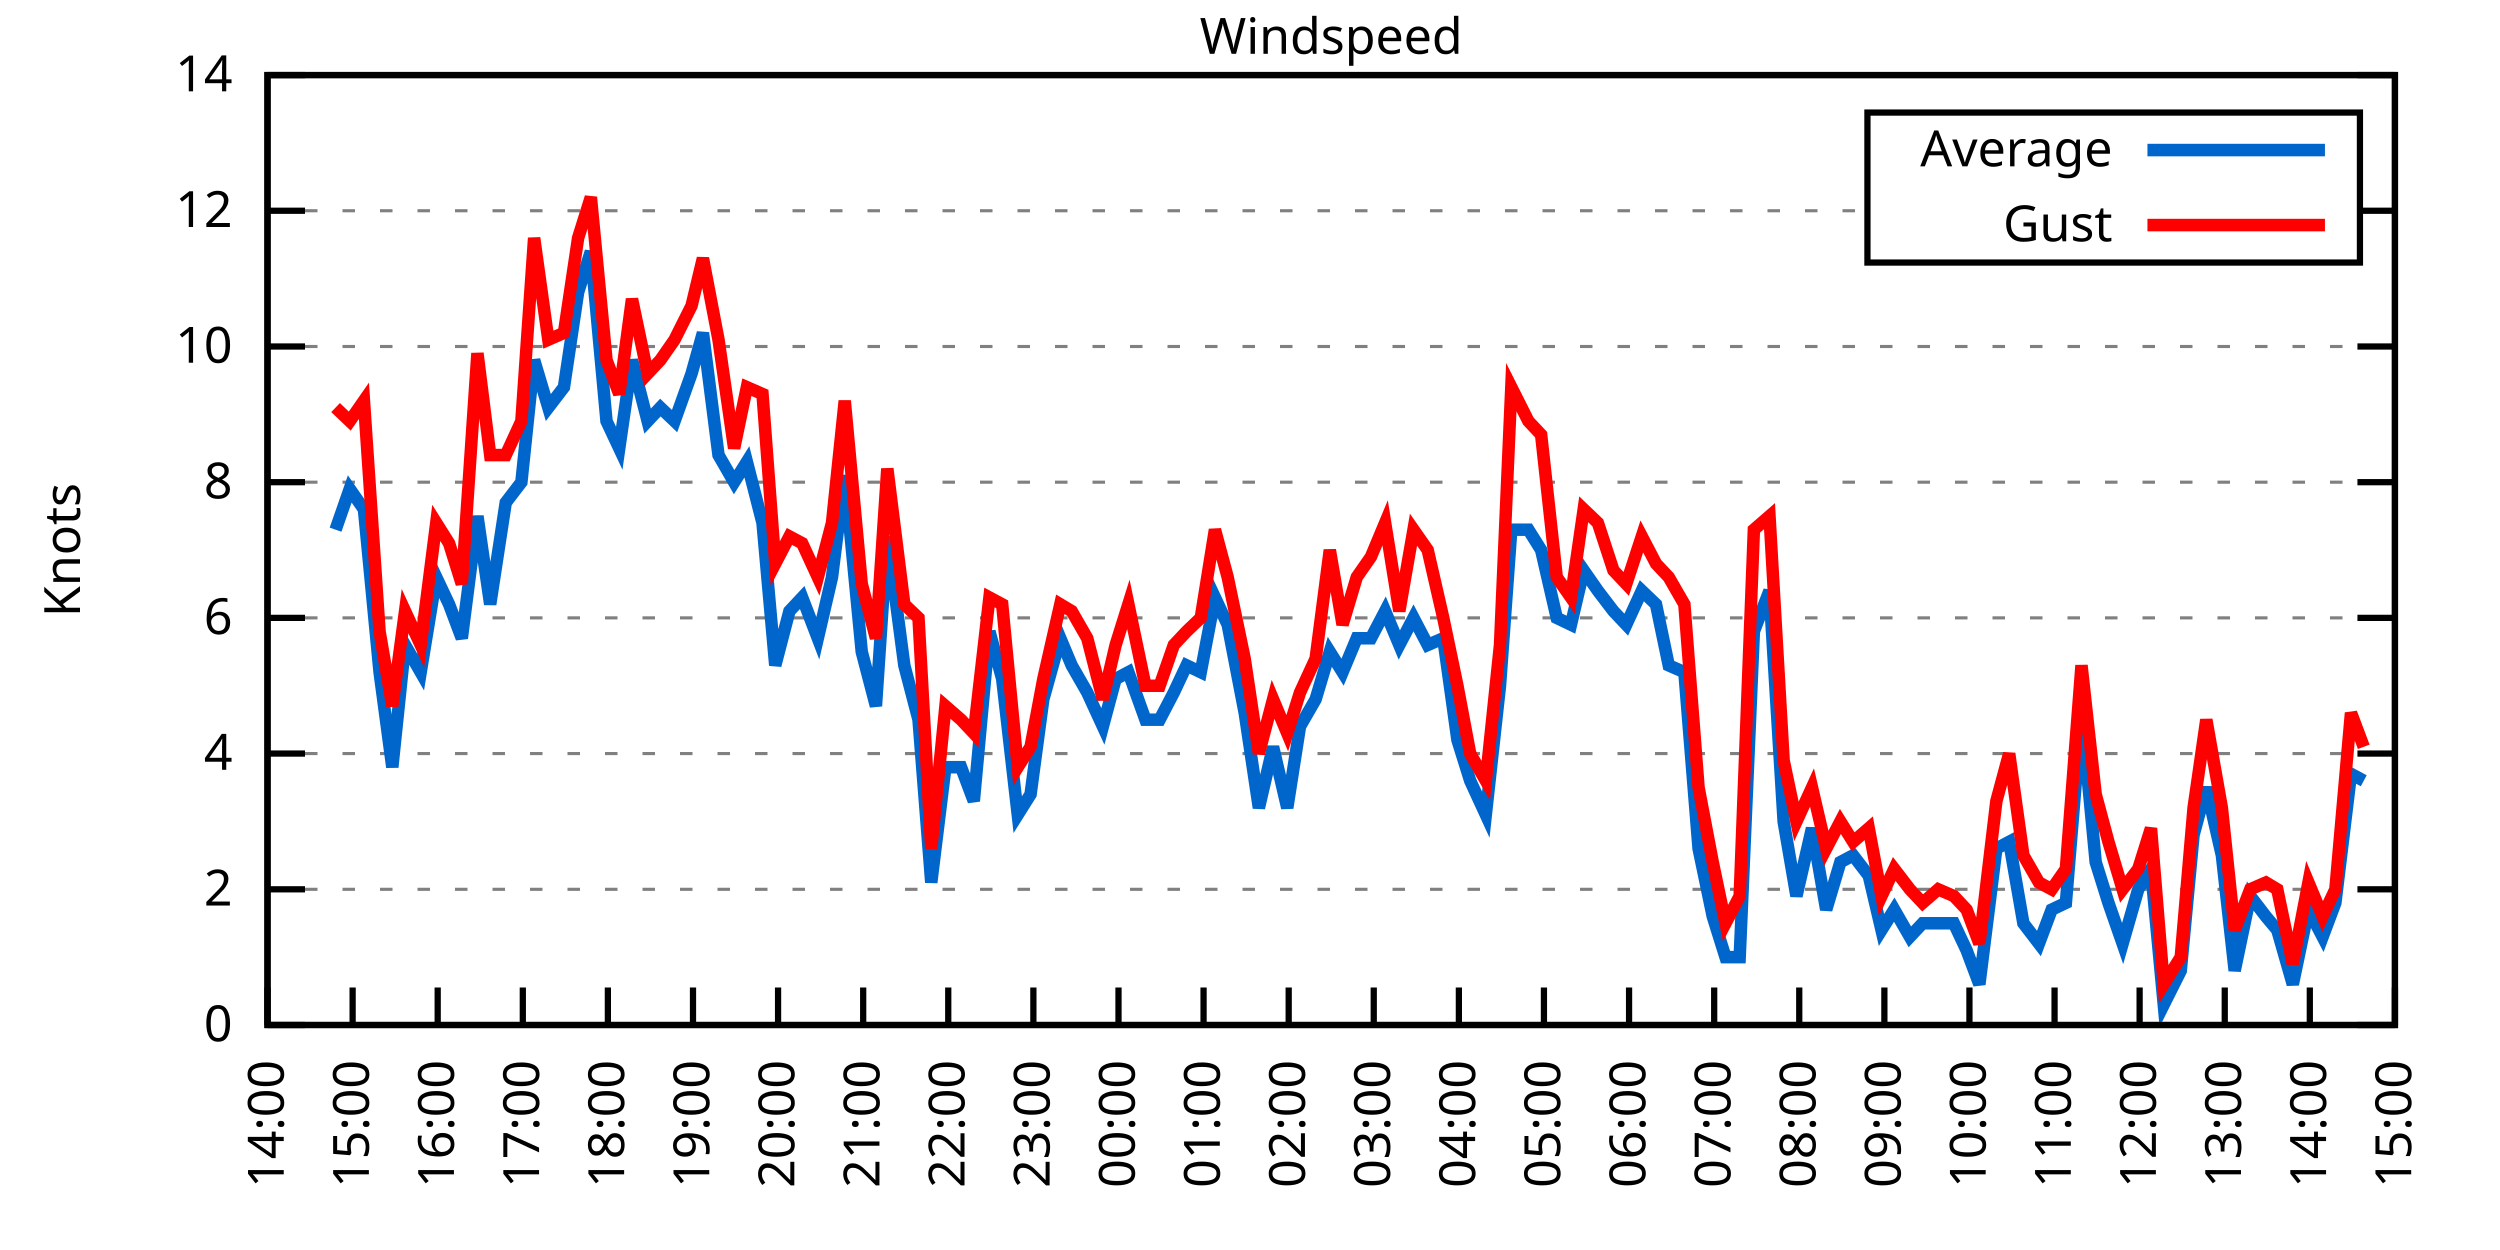
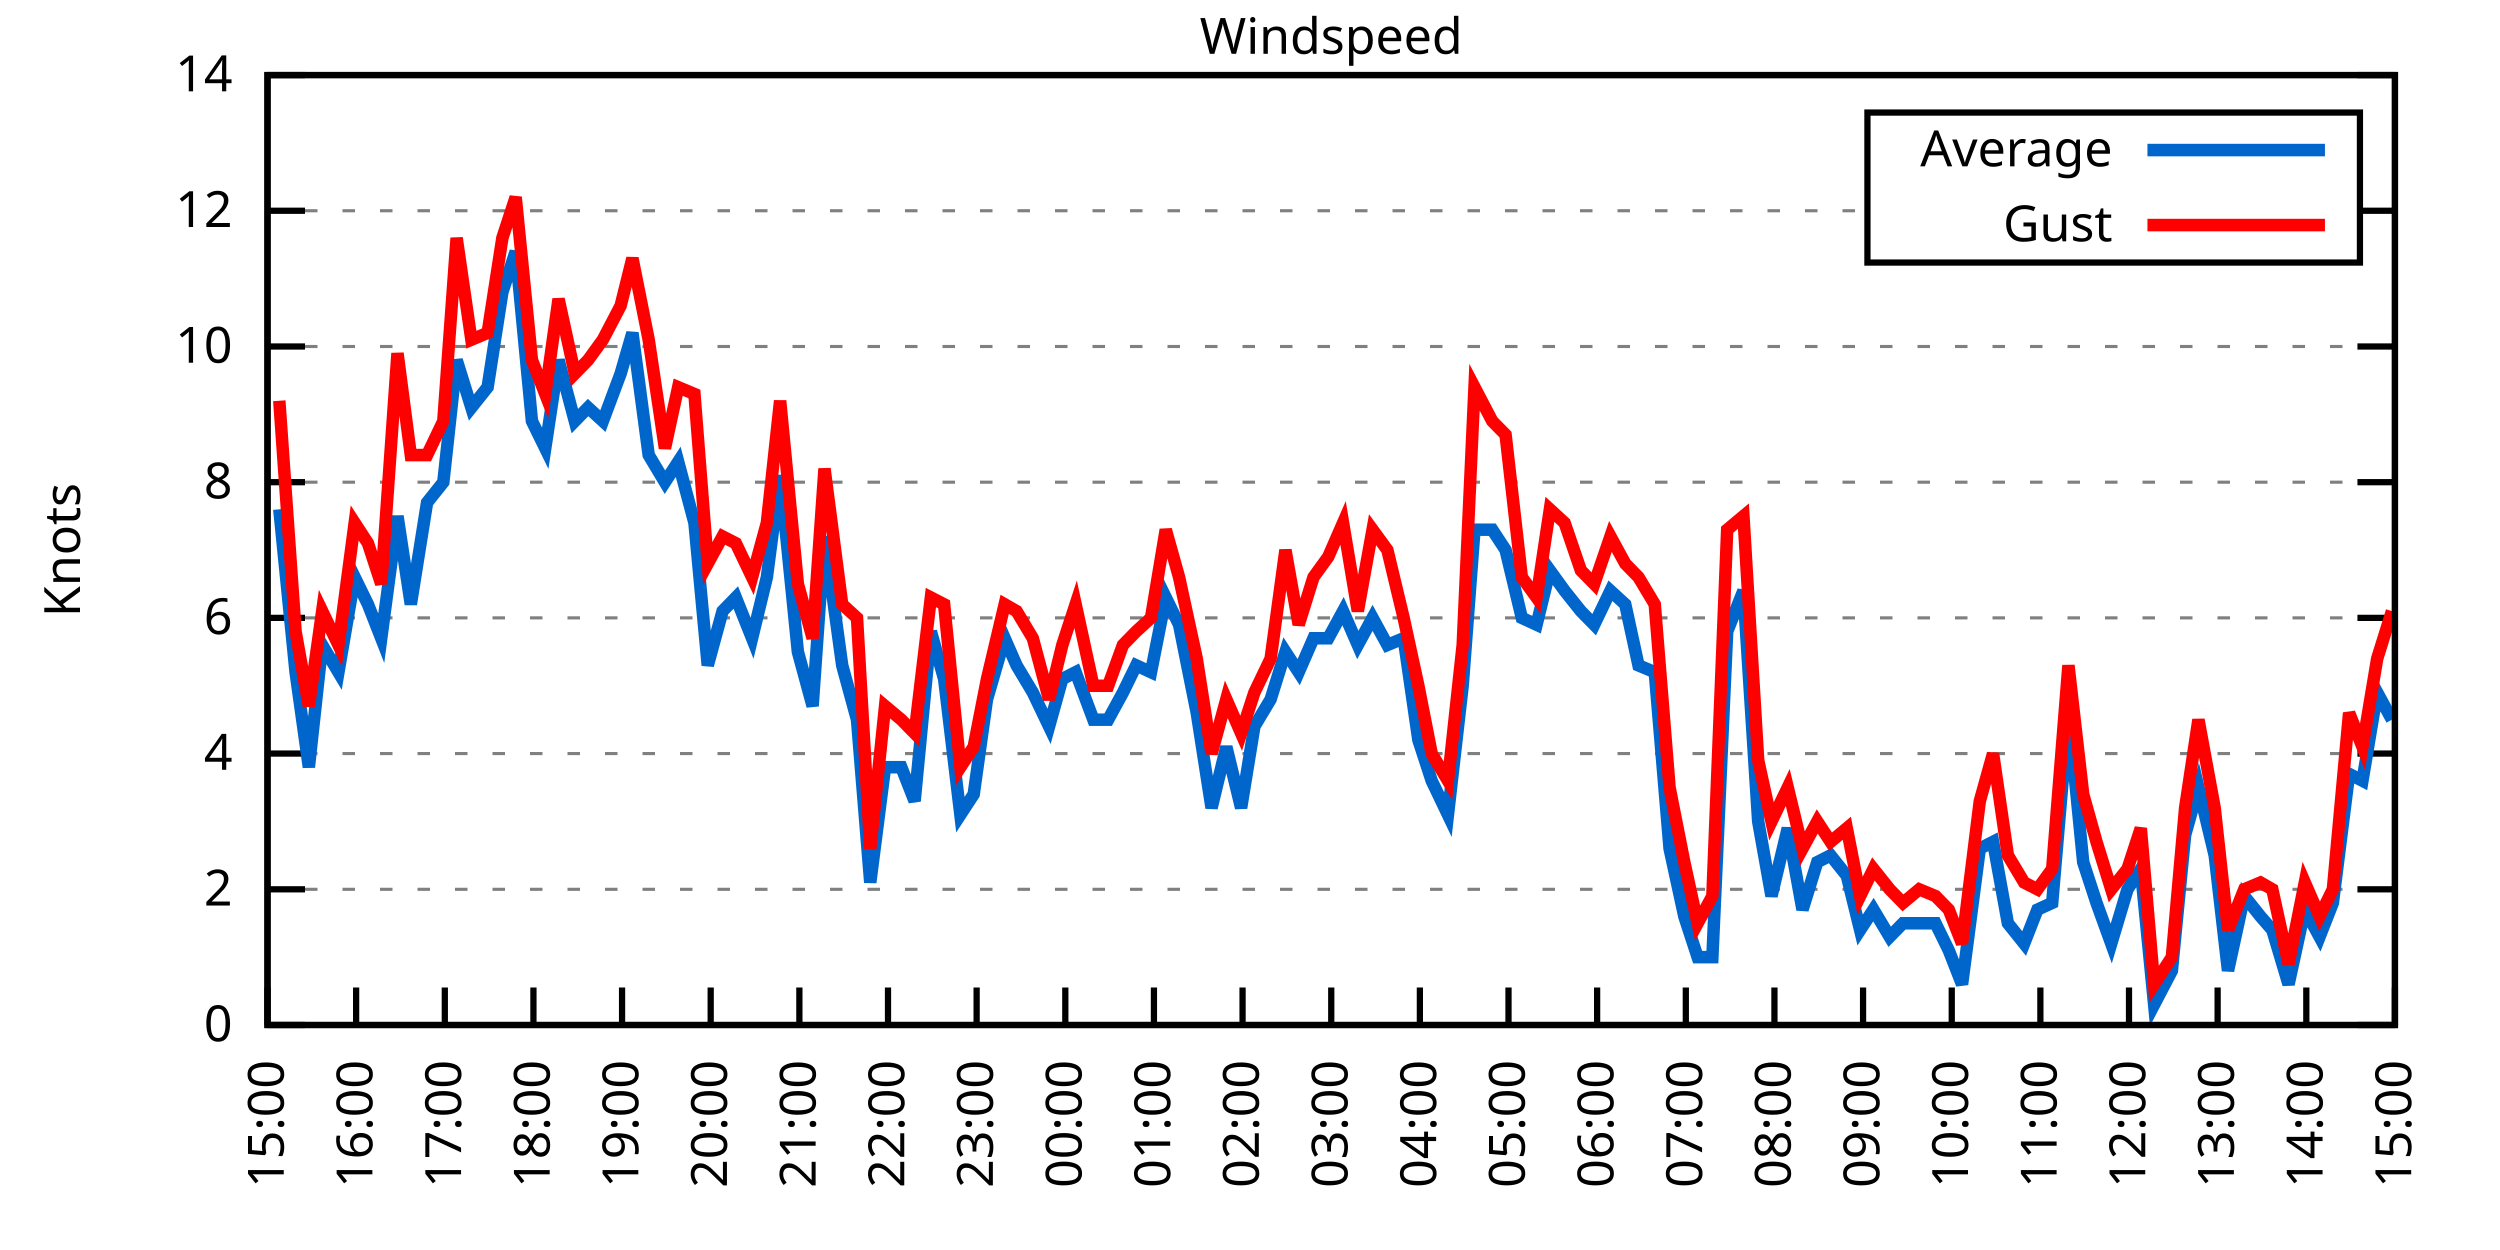
<svg xmlns="http://www.w3.org/2000/svg" xmlns:xlink="http://www.w3.org/1999/xlink" width="400" height="200" viewBox="0 0 400 200">
  <g id="gnuplot_canvas">
    <rect x="0" y="0" width="400" height="200" fill="none" />
    <defs>
      <circle id="gpDot" r="0.5" stroke-width="0.5" stroke="currentColor" />
      <path id="gpPt0" stroke-width="0.333" stroke="currentColor" d="M-1,0 h2 M0,-1 v2" />
      <path id="gpPt1" stroke-width="0.333" stroke="currentColor" d="M-1,-1 L1,1 M1,-1 L-1,1" />
      <path id="gpPt2" stroke-width="0.333" stroke="currentColor" d="M-1,0 L1,0 M0,-1 L0,1 M-1,-1 L1,1 M-1,1 L1,-1" />
      <rect id="gpPt3" stroke-width="0.333" stroke="currentColor" x="-1" y="-1" width="2" height="2" />
      <rect id="gpPt4" stroke-width="0.333" stroke="currentColor" fill="currentColor" x="-1" y="-1" width="2" height="2" />
      <circle id="gpPt5" stroke-width="0.333" stroke="currentColor" cx="0" cy="0" r="1" />
      <use xlink:href="#gpPt5" id="gpPt6" fill="currentColor" stroke="none" />
      <path id="gpPt7" stroke-width="0.333" stroke="currentColor" d="M0,-1.33 L-1.33,0.67 L1.33,0.67 z" />
      <use xlink:href="#gpPt7" id="gpPt8" fill="currentColor" stroke="none" />
      <use xlink:href="#gpPt7" id="gpPt9" stroke="currentColor" transform="rotate(180)" />
      <use xlink:href="#gpPt9" id="gpPt10" fill="currentColor" stroke="none" />
      <use xlink:href="#gpPt3" id="gpPt11" stroke="currentColor" transform="rotate(45)" />
      <use xlink:href="#gpPt11" id="gpPt12" fill="currentColor" stroke="none" />
      <path id="gpPt13" stroke-width="0.333" stroke="currentColor" d="M0,1.330 L1.265,0.411 L0.782,-1.067 L-0.782,-1.076 L-1.265,0.411 z" />
      <use xlink:href="#gpPt13" id="gpPt14" fill="currentColor" stroke="none" />
      <filter id="textbox" filterUnits="objectBoundingBox" x="0" y="0" height="1" width="1">
        <feFlood flood-color="white" flood-opacity="1" result="bgnd" />
        <feComposite in="SourceGraphic" in2="bgnd" operator="atop" />
      </filter>
      <filter id="greybox" filterUnits="objectBoundingBox" x="0" y="0" height="1" width="1">
        <feFlood flood-color="lightgrey" flood-opacity="1" result="grey" />
        <feComposite in="SourceGraphic" in2="grey" operator="atop" />
      </filter>
    </defs>
    <g fill="none" color="white" stroke="currentColor" stroke-width="1.00" stroke-linecap="butt" stroke-linejoin="miter">
</g>
    <g fill="none" color="black" stroke="currentColor" stroke-width="1.00" stroke-linecap="butt" stroke-linejoin="miter">
      <g stroke="none" shape-rendering="crispEdges">
        <polygon fill="rgb(255, 255, 255)" points="42.80,164.00 383.18,164.00 383.18,12.02 42.80,12.02 " />
      </g>
    </g>
    <g fill="none" color="black" stroke="currentColor" stroke-width="1.00" stroke-linecap="butt" stroke-linejoin="miter">
</g>
    <g fill="none" color="black" stroke="black" stroke-width="0.50" stroke-linecap="butt" stroke-linejoin="miter">
</g>
    <g fill="none" color="gray" stroke="currentColor" stroke-width="0.50" stroke-linecap="butt" stroke-linejoin="miter">
      <path stroke="gray" stroke-dasharray="2,4" class="gridline" d="M42.80,164.00 L383.19,164.00  " />
    </g>
    <g fill="none" color="gray" stroke="gray" stroke-width="1.00" stroke-linecap="butt" stroke-linejoin="miter">
</g>
    <g fill="none" color="black" stroke="currentColor" stroke-width="1.00" stroke-linecap="butt" stroke-linejoin="miter">
      <path stroke="black" d="M42.80,164.00 L48.80,164.00 M383.19,164.00 L377.19,164.00  " />
      <g transform="translate(37.20,166.60)" stroke="none" fill="black" font-family="Sans" font-size="8.00" text-anchor="end">
        <text>
          <tspan font-family="Sans"> 0</tspan>
        </text>
      </g>
    </g>
    <g fill="none" color="black" stroke="currentColor" stroke-width="1.00" stroke-linecap="butt" stroke-linejoin="miter">
</g>
    <g fill="none" color="black" stroke="black" stroke-width="0.50" stroke-linecap="butt" stroke-linejoin="miter">
</g>
    <g fill="none" color="gray" stroke="currentColor" stroke-width="0.50" stroke-linecap="butt" stroke-linejoin="miter">
      <path stroke="gray" stroke-dasharray="2,4" class="gridline" d="M42.80,142.29 L383.19,142.29  " />
    </g>
    <g fill="none" color="gray" stroke="gray" stroke-width="1.00" stroke-linecap="butt" stroke-linejoin="miter">
</g>
    <g fill="none" color="black" stroke="currentColor" stroke-width="1.00" stroke-linecap="butt" stroke-linejoin="miter">
      <path stroke="black" d="M42.80,142.29 L48.80,142.29 M383.19,142.29 L377.19,142.29  " />
      <g transform="translate(37.20,144.89)" stroke="none" fill="black" font-family="Sans" font-size="8.00" text-anchor="end">
        <text>
          <tspan font-family="Sans"> 2</tspan>
        </text>
      </g>
    </g>
    <g fill="none" color="black" stroke="currentColor" stroke-width="1.00" stroke-linecap="butt" stroke-linejoin="miter">
</g>
    <g fill="none" color="black" stroke="black" stroke-width="0.50" stroke-linecap="butt" stroke-linejoin="miter">
</g>
    <g fill="none" color="gray" stroke="currentColor" stroke-width="0.50" stroke-linecap="butt" stroke-linejoin="miter">
      <path stroke="gray" stroke-dasharray="2,4" class="gridline" d="M42.80,120.57 L383.19,120.57  " />
    </g>
    <g fill="none" color="gray" stroke="gray" stroke-width="1.00" stroke-linecap="butt" stroke-linejoin="miter">
</g>
    <g fill="none" color="black" stroke="currentColor" stroke-width="1.00" stroke-linecap="butt" stroke-linejoin="miter">
      <path stroke="black" d="M42.80,120.57 L48.80,120.57 M383.19,120.57 L377.19,120.57  " />
      <g transform="translate(37.20,123.17)" stroke="none" fill="black" font-family="Sans" font-size="8.00" text-anchor="end">
        <text>
          <tspan font-family="Sans"> 4</tspan>
        </text>
      </g>
    </g>
    <g fill="none" color="black" stroke="currentColor" stroke-width="1.00" stroke-linecap="butt" stroke-linejoin="miter">
</g>
    <g fill="none" color="black" stroke="black" stroke-width="0.50" stroke-linecap="butt" stroke-linejoin="miter">
</g>
    <g fill="none" color="gray" stroke="currentColor" stroke-width="0.50" stroke-linecap="butt" stroke-linejoin="miter">
      <path stroke="gray" stroke-dasharray="2,4" class="gridline" d="M42.80,98.86 L383.19,98.86  " />
    </g>
    <g fill="none" color="gray" stroke="gray" stroke-width="1.00" stroke-linecap="butt" stroke-linejoin="miter">
</g>
    <g fill="none" color="black" stroke="currentColor" stroke-width="1.00" stroke-linecap="butt" stroke-linejoin="miter">
      <path stroke="black" d="M42.80,98.86 L48.80,98.86 M383.19,98.86 L377.19,98.86  " />
      <g transform="translate(37.20,101.46)" stroke="none" fill="black" font-family="Sans" font-size="8.00" text-anchor="end">
        <text>
          <tspan font-family="Sans"> 6</tspan>
        </text>
      </g>
    </g>
    <g fill="none" color="black" stroke="currentColor" stroke-width="1.00" stroke-linecap="butt" stroke-linejoin="miter">
</g>
    <g fill="none" color="black" stroke="black" stroke-width="0.50" stroke-linecap="butt" stroke-linejoin="miter">
</g>
    <g fill="none" color="gray" stroke="currentColor" stroke-width="0.50" stroke-linecap="butt" stroke-linejoin="miter">
      <path stroke="gray" stroke-dasharray="2,4" class="gridline" d="M42.80,77.15 L383.19,77.15  " />
    </g>
    <g fill="none" color="gray" stroke="gray" stroke-width="1.00" stroke-linecap="butt" stroke-linejoin="miter">
</g>
    <g fill="none" color="black" stroke="currentColor" stroke-width="1.00" stroke-linecap="butt" stroke-linejoin="miter">
      <path stroke="black" d="M42.80,77.15 L48.80,77.15 M383.19,77.15 L377.19,77.15  " />
      <g transform="translate(37.20,79.75)" stroke="none" fill="black" font-family="Sans" font-size="8.00" text-anchor="end">
        <text>
          <tspan font-family="Sans"> 8</tspan>
        </text>
      </g>
    </g>
    <g fill="none" color="black" stroke="currentColor" stroke-width="1.00" stroke-linecap="butt" stroke-linejoin="miter">
</g>
    <g fill="none" color="black" stroke="black" stroke-width="0.50" stroke-linecap="butt" stroke-linejoin="miter">
</g>
    <g fill="none" color="gray" stroke="currentColor" stroke-width="0.50" stroke-linecap="butt" stroke-linejoin="miter">
      <path stroke="gray" stroke-dasharray="2,4" class="gridline" d="M42.80,55.44 L383.19,55.44  " />
    </g>
    <g fill="none" color="gray" stroke="gray" stroke-width="1.00" stroke-linecap="butt" stroke-linejoin="miter">
</g>
    <g fill="none" color="black" stroke="currentColor" stroke-width="1.00" stroke-linecap="butt" stroke-linejoin="miter">
      <path stroke="black" d="M42.80,55.44 L48.80,55.44 M383.19,55.44 L377.19,55.44  " />
      <g transform="translate(37.20,58.04)" stroke="none" fill="black" font-family="Sans" font-size="8.00" text-anchor="end">
        <text>
          <tspan font-family="Sans"> 10</tspan>
        </text>
      </g>
    </g>
    <g fill="none" color="black" stroke="currentColor" stroke-width="1.00" stroke-linecap="butt" stroke-linejoin="miter">
</g>
    <g fill="none" color="black" stroke="black" stroke-width="0.50" stroke-linecap="butt" stroke-linejoin="miter">
</g>
    <g fill="none" color="gray" stroke="currentColor" stroke-width="0.50" stroke-linecap="butt" stroke-linejoin="miter">
      <path stroke="gray" stroke-dasharray="2,4" class="gridline" d="M42.80,33.72 L298.79,33.72 M377.59,33.72 L383.19,33.72  " />
    </g>
    <g fill="none" color="gray" stroke="gray" stroke-width="1.00" stroke-linecap="butt" stroke-linejoin="miter">
</g>
    <g fill="none" color="black" stroke="currentColor" stroke-width="1.00" stroke-linecap="butt" stroke-linejoin="miter">
      <path stroke="black" d="M42.80,33.72 L48.80,33.72 M383.19,33.72 L377.19,33.72  " />
      <g transform="translate(37.20,36.32)" stroke="none" fill="black" font-family="Sans" font-size="8.00" text-anchor="end">
        <text>
          <tspan font-family="Sans"> 12</tspan>
        </text>
      </g>
    </g>
    <g fill="none" color="black" stroke="currentColor" stroke-width="1.00" stroke-linecap="butt" stroke-linejoin="miter">
</g>
    <g fill="none" color="black" stroke="black" stroke-width="0.50" stroke-linecap="butt" stroke-linejoin="miter">
</g>
    <g fill="none" color="gray" stroke="currentColor" stroke-width="0.50" stroke-linecap="butt" stroke-linejoin="miter">
      <path stroke="gray" stroke-dasharray="2,4" class="gridline" d="M42.80,12.01 L383.19,12.01  " />
    </g>
    <g fill="none" color="gray" stroke="gray" stroke-width="1.00" stroke-linecap="butt" stroke-linejoin="miter">
</g>
    <g fill="none" color="black" stroke="currentColor" stroke-width="1.00" stroke-linecap="butt" stroke-linejoin="miter">
      <path stroke="black" d="M42.80,12.01 L48.80,12.01 M383.19,12.01 L377.19,12.01  " />
      <g transform="translate(37.20,14.61)" stroke="none" fill="black" font-family="Sans" font-size="8.00" text-anchor="end">
        <text>
          <tspan font-family="Sans"> 14</tspan>
        </text>
      </g>
    </g>
    <g fill="none" color="black" stroke="currentColor" stroke-width="1.00" stroke-linecap="butt" stroke-linejoin="miter">
      <path stroke="black" d="M42.80,164.00 L42.80,158.00  " />
      <g transform="translate(45.40,169.60) rotate(270.00)" stroke="none" fill="black" font-family="Sans" font-size="8.00" text-anchor="end">
        <text>
-           <tspan font-family="Sans">14:00</tspan>
-         </text>
-       </g>
-     </g>
-     <g fill="none" color="black" stroke="currentColor" stroke-width="1.00" stroke-linecap="butt" stroke-linejoin="miter">
-       <path stroke="black" d="M56.42,164.00 L56.42,158.00  " />
-       <g transform="translate(59.02,169.60) rotate(270.00)" stroke="none" fill="black" font-family="Sans" font-size="8.00" text-anchor="end">
-         <text>
          <tspan font-family="Sans">15:00</tspan>
        </text>
      </g>
    </g>
    <g fill="none" color="black" stroke="currentColor" stroke-width="1.00" stroke-linecap="butt" stroke-linejoin="miter">
-       <path stroke="black" d="M70.03,164.00 L70.03,158.00  " />
-       <g transform="translate(72.63,169.60) rotate(270.00)" stroke="none" fill="black" font-family="Sans" font-size="8.00" text-anchor="end">
+       <path stroke="black" d="M56.98,164.00 L56.98,158.00  " />
+       <g transform="translate(59.58,169.60) rotate(270.00)" stroke="none" fill="black" font-family="Sans" font-size="8.00" text-anchor="end">
        <text>
          <tspan font-family="Sans">16:00</tspan>
        </text>
      </g>
    </g>
    <g fill="none" color="black" stroke="currentColor" stroke-width="1.00" stroke-linecap="butt" stroke-linejoin="miter">
-       <path stroke="black" d="M83.65,164.00 L83.65,158.00  " />
-       <g transform="translate(86.25,169.60) rotate(270.00)" stroke="none" fill="black" font-family="Sans" font-size="8.00" text-anchor="end">
+       <path stroke="black" d="M71.17,164.00 L71.17,158.00  " />
+       <g transform="translate(73.77,169.60) rotate(270.00)" stroke="none" fill="black" font-family="Sans" font-size="8.00" text-anchor="end">
        <text>
          <tspan font-family="Sans">17:00</tspan>
        </text>
      </g>
    </g>
    <g fill="none" color="black" stroke="currentColor" stroke-width="1.00" stroke-linecap="butt" stroke-linejoin="miter">
-       <path stroke="black" d="M97.26,164.00 L97.26,158.00  " />
-       <g transform="translate(99.86,169.60) rotate(270.00)" stroke="none" fill="black" font-family="Sans" font-size="8.00" text-anchor="end">
+       <path stroke="black" d="M85.35,164.00 L85.35,158.00  " />
+       <g transform="translate(87.95,169.60) rotate(270.00)" stroke="none" fill="black" font-family="Sans" font-size="8.00" text-anchor="end">
        <text>
          <tspan font-family="Sans">18:00</tspan>
        </text>
      </g>
    </g>
    <g fill="none" color="black" stroke="currentColor" stroke-width="1.00" stroke-linecap="butt" stroke-linejoin="miter">
-       <path stroke="black" d="M110.88,164.00 L110.88,158.00  " />
-       <g transform="translate(113.48,169.60) rotate(270.00)" stroke="none" fill="black" font-family="Sans" font-size="8.00" text-anchor="end">
+       <path stroke="black" d="M99.53,164.00 L99.53,158.00  " />
+       <g transform="translate(102.13,169.60) rotate(270.00)" stroke="none" fill="black" font-family="Sans" font-size="8.00" text-anchor="end">
        <text>
          <tspan font-family="Sans">19:00</tspan>
        </text>
      </g>
    </g>
    <g fill="none" color="black" stroke="currentColor" stroke-width="1.00" stroke-linecap="butt" stroke-linejoin="miter">
-       <path stroke="black" d="M124.49,164.00 L124.49,158.00  " />
-       <g transform="translate(127.09,169.60) rotate(270.00)" stroke="none" fill="black" font-family="Sans" font-size="8.00" text-anchor="end">
+       <path stroke="black" d="M113.71,164.00 L113.71,158.00  " />
+       <g transform="translate(116.31,169.60) rotate(270.00)" stroke="none" fill="black" font-family="Sans" font-size="8.00" text-anchor="end">
        <text>
          <tspan font-family="Sans">20:00</tspan>
        </text>
      </g>
    </g>
    <g fill="none" color="black" stroke="currentColor" stroke-width="1.00" stroke-linecap="butt" stroke-linejoin="miter">
-       <path stroke="black" d="M138.11,164.00 L138.11,158.00  " />
-       <g transform="translate(140.71,169.60) rotate(270.00)" stroke="none" fill="black" font-family="Sans" font-size="8.00" text-anchor="end">
+       <path stroke="black" d="M127.90,164.00 L127.90,158.00  " />
+       <g transform="translate(130.50,169.60) rotate(270.00)" stroke="none" fill="black" font-family="Sans" font-size="8.00" text-anchor="end">
        <text>
          <tspan font-family="Sans">21:00</tspan>
        </text>
      </g>
    </g>
    <g fill="none" color="black" stroke="currentColor" stroke-width="1.00" stroke-linecap="butt" stroke-linejoin="miter">
-       <path stroke="black" d="M151.72,164.00 L151.72,158.00  " />
-       <g transform="translate(154.32,169.60) rotate(270.00)" stroke="none" fill="black" font-family="Sans" font-size="8.00" text-anchor="end">
+       <path stroke="black" d="M142.08,164.00 L142.08,158.00  " />
+       <g transform="translate(144.68,169.60) rotate(270.00)" stroke="none" fill="black" font-family="Sans" font-size="8.00" text-anchor="end">
        <text>
          <tspan font-family="Sans">22:00</tspan>
        </text>
      </g>
    </g>
    <g fill="none" color="black" stroke="currentColor" stroke-width="1.00" stroke-linecap="butt" stroke-linejoin="miter">
-       <path stroke="black" d="M165.34,164.00 L165.34,158.00  " />
-       <g transform="translate(167.94,169.60) rotate(270.00)" stroke="none" fill="black" font-family="Sans" font-size="8.00" text-anchor="end">
+       <path stroke="black" d="M156.26,164.00 L156.26,158.00  " />
+       <g transform="translate(158.86,169.60) rotate(270.00)" stroke="none" fill="black" font-family="Sans" font-size="8.00" text-anchor="end">
        <text>
          <tspan font-family="Sans">23:00</tspan>
        </text>
      </g>
    </g>
    <g fill="none" color="black" stroke="currentColor" stroke-width="1.00" stroke-linecap="butt" stroke-linejoin="miter">
-       <path stroke="black" d="M178.96,164.00 L178.96,158.00  " />
-       <g transform="translate(181.56,169.60) rotate(270.00)" stroke="none" fill="black" font-family="Sans" font-size="8.00" text-anchor="end">
+       <path stroke="black" d="M170.45,164.00 L170.45,158.00  " />
+       <g transform="translate(173.05,169.60) rotate(270.00)" stroke="none" fill="black" font-family="Sans" font-size="8.00" text-anchor="end">
        <text>
          <tspan font-family="Sans">00:00</tspan>
        </text>
      </g>
    </g>
    <g fill="none" color="black" stroke="currentColor" stroke-width="1.00" stroke-linecap="butt" stroke-linejoin="miter">
-       <path stroke="black" d="M192.57,164.00 L192.57,158.00  " />
-       <g transform="translate(195.17,169.60) rotate(270.00)" stroke="none" fill="black" font-family="Sans" font-size="8.00" text-anchor="end">
+       <path stroke="black" d="M184.63,164.00 L184.63,158.00  " />
+       <g transform="translate(187.23,169.60) rotate(270.00)" stroke="none" fill="black" font-family="Sans" font-size="8.00" text-anchor="end">
        <text>
          <tspan font-family="Sans">01:00</tspan>
        </text>
      </g>
    </g>
    <g fill="none" color="black" stroke="currentColor" stroke-width="1.00" stroke-linecap="butt" stroke-linejoin="miter">
-       <path stroke="black" d="M206.19,164.00 L206.19,158.00  " />
-       <g transform="translate(208.79,169.60) rotate(270.00)" stroke="none" fill="black" font-family="Sans" font-size="8.00" text-anchor="end">
+       <path stroke="black" d="M198.81,164.00 L198.81,158.00  " />
+       <g transform="translate(201.41,169.60) rotate(270.00)" stroke="none" fill="black" font-family="Sans" font-size="8.00" text-anchor="end">
        <text>
          <tspan font-family="Sans">02:00</tspan>
        </text>
      </g>
    </g>
    <g fill="none" color="black" stroke="currentColor" stroke-width="1.00" stroke-linecap="butt" stroke-linejoin="miter">
-       <path stroke="black" d="M219.80,164.00 L219.80,158.00  " />
-       <g transform="translate(222.40,169.60) rotate(270.00)" stroke="none" fill="black" font-family="Sans" font-size="8.00" text-anchor="end">
+       <path stroke="black" d="M213.00,164.00 L213.00,158.00  " />
+       <g transform="translate(215.60,169.60) rotate(270.00)" stroke="none" fill="black" font-family="Sans" font-size="8.00" text-anchor="end">
        <text>
          <tspan font-family="Sans">03:00</tspan>
        </text>
      </g>
    </g>
    <g fill="none" color="black" stroke="currentColor" stroke-width="1.00" stroke-linecap="butt" stroke-linejoin="miter">
-       <path stroke="black" d="M233.42,164.00 L233.42,158.00  " />
-       <g transform="translate(236.02,169.60) rotate(270.00)" stroke="none" fill="black" font-family="Sans" font-size="8.00" text-anchor="end">
+       <path stroke="black" d="M227.18,164.00 L227.18,158.00  " />
+       <g transform="translate(229.78,169.60) rotate(270.00)" stroke="none" fill="black" font-family="Sans" font-size="8.00" text-anchor="end">
        <text>
          <tspan font-family="Sans">04:00</tspan>
        </text>
      </g>
    </g>
    <g fill="none" color="black" stroke="currentColor" stroke-width="1.00" stroke-linecap="butt" stroke-linejoin="miter">
-       <path stroke="black" d="M247.03,164.00 L247.03,158.00  " />
-       <g transform="translate(249.63,169.60) rotate(270.00)" stroke="none" fill="black" font-family="Sans" font-size="8.00" text-anchor="end">
+       <path stroke="black" d="M241.36,164.00 L241.36,158.00  " />
+       <g transform="translate(243.96,169.60) rotate(270.00)" stroke="none" fill="black" font-family="Sans" font-size="8.00" text-anchor="end">
        <text>
          <tspan font-family="Sans">05:00</tspan>
        </text>
      </g>
    </g>
    <g fill="none" color="black" stroke="currentColor" stroke-width="1.00" stroke-linecap="butt" stroke-linejoin="miter">
-       <path stroke="black" d="M260.65,164.00 L260.65,158.00  " />
-       <g transform="translate(263.25,169.60) rotate(270.00)" stroke="none" fill="black" font-family="Sans" font-size="8.00" text-anchor="end">
+       <path stroke="black" d="M255.54,164.00 L255.54,158.00  " />
+       <g transform="translate(258.14,169.60) rotate(270.00)" stroke="none" fill="black" font-family="Sans" font-size="8.00" text-anchor="end">
        <text>
          <tspan font-family="Sans">06:00</tspan>
        </text>
      </g>
    </g>
    <g fill="none" color="black" stroke="currentColor" stroke-width="1.00" stroke-linecap="butt" stroke-linejoin="miter">
-       <path stroke="black" d="M274.27,164.00 L274.27,158.00  " />
-       <g transform="translate(276.87,169.60) rotate(270.00)" stroke="none" fill="black" font-family="Sans" font-size="8.00" text-anchor="end">
+       <path stroke="black" d="M269.73,164.00 L269.73,158.00  " />
+       <g transform="translate(272.33,169.60) rotate(270.00)" stroke="none" fill="black" font-family="Sans" font-size="8.00" text-anchor="end">
        <text>
          <tspan font-family="Sans">07:00</tspan>
        </text>
      </g>
    </g>
    <g fill="none" color="black" stroke="currentColor" stroke-width="1.00" stroke-linecap="butt" stroke-linejoin="miter">
-       <path stroke="black" d="M287.88,164.00 L287.88,158.00  " />
-       <g transform="translate(290.48,169.60) rotate(270.00)" stroke="none" fill="black" font-family="Sans" font-size="8.00" text-anchor="end">
+       <path stroke="black" d="M283.91,164.00 L283.91,158.00  " />
+       <g transform="translate(286.51,169.60) rotate(270.00)" stroke="none" fill="black" font-family="Sans" font-size="8.00" text-anchor="end">
        <text>
          <tspan font-family="Sans">08:00</tspan>
        </text>
      </g>
    </g>
    <g fill="none" color="black" stroke="currentColor" stroke-width="1.00" stroke-linecap="butt" stroke-linejoin="miter">
-       <path stroke="black" d="M301.50,164.00 L301.50,158.00  " />
-       <g transform="translate(304.10,169.60) rotate(270.00)" stroke="none" fill="black" font-family="Sans" font-size="8.00" text-anchor="end">
+       <path stroke="black" d="M298.09,164.00 L298.09,158.00  " />
+       <g transform="translate(300.69,169.60) rotate(270.00)" stroke="none" fill="black" font-family="Sans" font-size="8.00" text-anchor="end">
        <text>
          <tspan font-family="Sans">09:00</tspan>
        </text>
      </g>
    </g>
    <g fill="none" color="black" stroke="currentColor" stroke-width="1.00" stroke-linecap="butt" stroke-linejoin="miter">
-       <path stroke="black" d="M315.11,164.00 L315.11,158.00  " />
-       <g transform="translate(317.71,169.60) rotate(270.00)" stroke="none" fill="black" font-family="Sans" font-size="8.00" text-anchor="end">
+       <path stroke="black" d="M312.28,164.00 L312.28,158.00  " />
+       <g transform="translate(314.88,169.60) rotate(270.00)" stroke="none" fill="black" font-family="Sans" font-size="8.00" text-anchor="end">
        <text>
          <tspan font-family="Sans">10:00</tspan>
        </text>
      </g>
    </g>
    <g fill="none" color="black" stroke="currentColor" stroke-width="1.00" stroke-linecap="butt" stroke-linejoin="miter">
-       <path stroke="black" d="M328.73,164.00 L328.73,158.00  " />
-       <g transform="translate(331.33,169.60) rotate(270.00)" stroke="none" fill="black" font-family="Sans" font-size="8.00" text-anchor="end">
+       <path stroke="black" d="M326.46,164.00 L326.46,158.00  " />
+       <g transform="translate(329.06,169.60) rotate(270.00)" stroke="none" fill="black" font-family="Sans" font-size="8.00" text-anchor="end">
        <text>
          <tspan font-family="Sans">11:00</tspan>
        </text>
      </g>
    </g>
    <g fill="none" color="black" stroke="currentColor" stroke-width="1.00" stroke-linecap="butt" stroke-linejoin="miter">
-       <path stroke="black" d="M342.34,164.00 L342.34,158.00  " />
-       <g transform="translate(344.94,169.60) rotate(270.00)" stroke="none" fill="black" font-family="Sans" font-size="8.00" text-anchor="end">
+       <path stroke="black" d="M340.64,164.00 L340.64,158.00  " />
+       <g transform="translate(343.24,169.60) rotate(270.00)" stroke="none" fill="black" font-family="Sans" font-size="8.00" text-anchor="end">
        <text>
          <tspan font-family="Sans">12:00</tspan>
        </text>
      </g>
    </g>
    <g fill="none" color="black" stroke="currentColor" stroke-width="1.00" stroke-linecap="butt" stroke-linejoin="miter">
-       <path stroke="black" d="M355.96,164.00 L355.96,158.00  " />
-       <g transform="translate(358.56,169.60) rotate(270.00)" stroke="none" fill="black" font-family="Sans" font-size="8.00" text-anchor="end">
+       <path stroke="black" d="M354.82,164.00 L354.82,158.00  " />
+       <g transform="translate(357.42,169.60) rotate(270.00)" stroke="none" fill="black" font-family="Sans" font-size="8.00" text-anchor="end">
        <text>
          <tspan font-family="Sans">13:00</tspan>
        </text>
      </g>
    </g>
    <g fill="none" color="black" stroke="currentColor" stroke-width="1.00" stroke-linecap="butt" stroke-linejoin="miter">
-       <path stroke="black" d="M369.57,164.00 L369.57,158.00  " />
-       <g transform="translate(372.17,169.60) rotate(270.00)" stroke="none" fill="black" font-family="Sans" font-size="8.00" text-anchor="end">
+       <path stroke="black" d="M369.01,164.00 L369.01,158.00  " />
+       <g transform="translate(371.61,169.60) rotate(270.00)" stroke="none" fill="black" font-family="Sans" font-size="8.00" text-anchor="end">
        <text>
          <tspan font-family="Sans">14:00</tspan>
        </text>
      </g>
    </g>
    <g fill="none" color="black" stroke="currentColor" stroke-width="1.00" stroke-linecap="butt" stroke-linejoin="miter">
      <path stroke="black" d="M383.19,164.00 L383.19,158.00  " />
      <g transform="translate(385.79,169.60) rotate(270.00)" stroke="none" fill="black" font-family="Sans" font-size="8.00" text-anchor="end">
        <text>
          <tspan font-family="Sans">15:00</tspan>
        </text>
      </g>
    </g>
    <g fill="none" color="black" stroke="currentColor" stroke-width="1.00" stroke-linecap="butt" stroke-linejoin="miter">
</g>
    <g fill="none" color="black" stroke="currentColor" stroke-width="1.00" stroke-linecap="butt" stroke-linejoin="miter">
      <path stroke="black" d="M42.80,12.01 L42.80,164.00 L383.19,164.00 L383.19,12.01 L42.80,12.01 Z  " />
    </g>
    <g fill="none" color="black" stroke="currentColor" stroke-width="1.00" stroke-linecap="butt" stroke-linejoin="miter">
</g>
    <g fill="none" color="black" stroke="currentColor" stroke-width="1.00" stroke-linecap="butt" stroke-linejoin="miter">
      <path stroke="black" d="M298.79,42.01 L298.79,18.01 L377.59,18.01 L377.59,42.01 L298.79,42.01 Z  " />
    </g>
    <g id="Windspeed_plot_1">
      <g fill="none" color="white" stroke="black" stroke-width="2.00" stroke-linecap="butt" stroke-linejoin="miter">
</g>
      <g fill="none" color="black" stroke="currentColor" stroke-width="2.00" stroke-linecap="butt" stroke-linejoin="miter">
        <g transform="translate(337.99,26.61)" stroke="none" fill="black" font-family="Sans" font-size="8.00" text-anchor="end">
          <text>
            <tspan font-family="Sans">Average</tspan>
          </text>
        </g>
      </g>
      <g fill="none" color="black" stroke="currentColor" stroke-width="2.00" stroke-linecap="butt" stroke-linejoin="miter">
-         <path stroke="rgb(  0, 102, 204)" d="M343.59,24.01 L371.99,24.01 M53.69,84.75 L55.96,78.23 L58.23,81.49 L60.73,107.55 L62.77,122.75 L64.81,103.20   L67.31,107.55 L69.80,92.35 L71.85,96.69 L73.89,102.12 L76.39,82.58 L78.43,96.69 L80.92,80.41 L83.42,77.15   L85.46,57.61 L87.73,65.21 L90.23,61.95 L92.50,46.75 L94.54,40.24 L97.04,67.38 L99.08,71.72 L101.12,57.61   L103.62,67.38 L105.66,65.21 L107.93,67.38 L110.65,59.78 L112.47,53.26 L114.96,72.81 L117.46,77.15 L119.50,73.89   L122.00,83.66 L124.04,106.46 L126.31,97.78 L128.35,95.60 L130.85,102.12 L133.12,92.35 L135.16,76.06 L137.88,104.29   L140.15,112.97 L141.97,85.83 L144.69,106.46 L146.96,115.15 L149.00,141.20 L151.27,122.75 L153.77,122.75 L155.81,128.17   L158.31,101.03 L160.35,108.63 L162.84,130.35 L164.89,127.09 L166.93,111.89 L169.65,102.12 L171.47,106.46 L173.96,110.80   L176.46,116.23 L178.50,108.63 L180.54,107.55 L183.27,115.15 L185.54,115.15 L187.81,110.80 L189.85,106.46 L192.12,107.55   L194.39,95.60 L196.43,99.95 L199.15,114.06 L201.42,129.26 L203.69,119.49 L205.96,129.26 L208.00,116.23 L210.50,111.89   L212.77,104.29 L214.81,107.55 L217.08,102.12 L219.35,102.12 L221.62,97.78 L223.89,103.20 L226.16,98.86 L228.43,103.20   L230.92,102.12 L233.19,118.40 L235.23,124.92 L237.73,130.35 L240.00,109.72 L241.81,84.75 L244.54,84.75 L246.58,88.00   L249.08,98.86 L251.35,99.95 L253.39,91.26 L255.66,94.52 L258.15,97.78 L260.20,99.95 L262.69,94.52 L264.96,96.69   L267.00,106.46 L269.50,107.55 L271.77,135.77 L274.04,146.63 L276.08,153.14 L278.35,153.14 L280.62,101.03 L283.12,94.52   L285.38,131.43 L287.43,143.37 L289.92,132.52 L292.19,145.54 L294.46,137.94 L296.50,136.86 L299.00,140.12 L301.04,148.80   L303.08,145.54 L305.58,149.89 L307.62,147.72 L310.12,147.72 L312.62,147.72 L314.66,152.06 L316.70,157.49 L319.42,135.77   L321.47,134.69 L323.74,147.72 L326.23,150.97 L328.27,145.54 L330.54,144.46 L333.04,114.06 L335.31,137.94 L337.35,144.46   L339.62,150.97 L342.12,142.29 L344.16,139.03 L346.20,160.74 L348.92,155.31 L350.97,133.60 L353.01,126.00 L355.50,136.86   L357.55,155.31 L360.04,143.37 L362.54,146.63 L364.36,148.80 L366.85,157.49 L369.35,145.54 L371.62,149.89 L373.66,144.46   L376.16,123.83 L378.20,124.92  " />
+         <path stroke="rgb(  0, 102, 204)" d="M343.59,24.01 L371.99,24.01 M44.69,81.49 L47.29,107.55 L49.42,122.75 L51.55,103.20 L54.15,107.55 L56.75,92.35   L58.87,96.69 L61.00,102.12 L63.60,82.58 L65.73,96.69 L68.33,80.41 L70.93,77.15 L73.06,57.61 L75.42,65.21   L78.02,61.95 L80.38,46.75 L82.51,40.24 L85.11,67.38 L87.24,71.72 L89.37,57.61 L91.97,67.38 L94.09,65.21   L96.46,67.38 L99.30,59.78 L101.19,53.26 L103.79,72.81 L106.39,77.15 L108.51,73.89 L111.11,83.66 L113.24,106.46   L115.61,97.78 L117.73,95.60 L120.33,102.12 L122.70,92.35 L124.82,76.06 L127.66,104.29 L130.02,112.97 L131.92,85.83   L134.75,106.46 L137.12,115.15 L139.24,141.20 L141.61,122.75 L144.21,122.75 L146.34,128.17 L148.94,101.03 L151.06,108.63   L153.66,130.35 L155.79,127.09 L157.92,111.89 L160.75,102.12 L162.65,106.46 L165.25,110.80 L167.85,116.23 L169.97,108.63   L172.10,107.55 L174.94,115.15 L177.30,115.15 L179.67,110.80 L181.79,106.46 L184.16,107.55 L186.52,95.60 L188.65,99.95   L191.48,114.06 L193.85,129.26 L196.21,119.49 L198.58,129.26 L200.70,116.23 L203.30,111.89 L205.67,104.29 L207.79,107.55   L210.16,102.12 L212.52,102.12 L214.89,97.78 L217.25,103.20 L219.61,98.86 L221.98,103.20 L224.58,102.12 L226.94,118.40   L229.07,124.92 L231.67,130.35 L234.03,109.72 L235.92,84.75 L238.76,84.75 L240.89,88.00 L243.49,98.86 L245.85,99.95   L247.98,91.26 L250.34,94.52 L252.94,97.78 L255.07,99.95 L257.67,94.52 L260.04,96.69 L262.16,106.46 L264.76,107.55   L267.13,135.77 L269.49,146.63 L271.62,153.14 L273.98,153.14 L276.35,101.03 L278.95,94.52 L281.31,131.43 L283.44,143.37   L286.04,132.52 L288.40,145.54 L290.76,137.94 L292.89,136.86 L295.49,140.12 L297.62,148.80 L299.75,145.54 L302.35,149.89   L304.47,147.72 L307.08,147.72 L309.68,147.72 L311.80,152.06 L313.93,157.49 L316.77,135.77 L318.89,134.69 L321.26,147.72   L323.86,150.97 L325.99,145.54 L328.35,144.46 L330.95,114.06 L333.31,137.94 L335.44,144.46 L337.80,150.97 L340.40,142.29   L342.53,139.03 L344.66,160.74 L347.50,155.31 L349.62,133.60 L351.75,126.00 L354.35,136.86 L356.48,155.31 L359.08,143.37   L361.68,146.63 L363.57,148.80 L366.17,157.49 L368.77,145.54 L371.13,149.89 L373.26,144.46 L375.86,123.83 L377.99,124.92   L380.35,110.80 L382.72,115.15  " />
      </g>
    </g>
    <g id="Windspeed_plot_2">
      <g fill="none" color="black" stroke="currentColor" stroke-width="2.00" stroke-linecap="butt" stroke-linejoin="miter">
        <g transform="translate(337.99,38.61)" stroke="none" fill="black" font-family="Sans" font-size="8.00" text-anchor="end">
          <text>
            <tspan font-family="Sans">Gust</tspan>
          </text>
        </g>
      </g>
      <g fill="none" color="black" stroke="currentColor" stroke-width="2.00" stroke-linecap="butt" stroke-linejoin="miter">
-         <path stroke="rgb(255,   0,   0)" d="M343.59,36.01 L371.99,36.01 M53.69,65.21 L55.96,67.38 L58.23,64.12 L60.73,101.03 L62.77,112.97 L64.81,97.78   L67.31,103.20 L69.80,83.66 L71.85,86.92 L73.89,93.43 L76.39,56.52 L78.43,72.81 L80.92,72.81 L83.42,67.38   L85.46,38.07 L87.73,54.35 L90.23,53.26 L92.50,38.07 L94.54,31.55 L97.04,57.61 L99.08,63.04 L101.12,47.84   L103.62,59.78 L105.66,57.61 L107.93,54.35 L110.65,48.92 L112.47,41.32 L114.96,54.35 L117.46,71.72 L119.50,61.95   L122.00,63.04 L124.04,90.18 L126.31,85.83 L128.35,86.92 L130.85,92.35 L133.12,83.66 L135.16,64.12 L137.88,93.43   L140.15,102.12 L141.97,74.98 L144.69,96.69 L146.96,98.86 L149.00,135.77 L151.27,112.97 L153.77,115.15 L155.81,117.32   L158.31,95.60 L160.35,96.69 L162.84,122.75 L164.89,119.49 L166.93,108.63 L169.65,96.69 L171.47,97.78 L173.96,102.12   L176.46,111.89 L178.50,103.20 L180.54,96.69 L183.27,109.72 L185.54,109.72 L187.81,103.20 L189.85,101.03 L192.12,98.86   L194.39,84.75 L196.43,92.35 L199.15,105.38 L201.42,120.57 L203.69,111.89 L205.96,117.32 L208.00,110.80 L210.50,105.38   L212.77,88.00 L214.81,99.95 L217.08,92.35 L219.35,89.09 L221.62,83.66 L223.89,97.78 L226.16,84.75 L228.43,88.00   L230.92,98.86 L233.19,109.72 L235.23,120.57 L237.73,124.92 L240.00,103.20 L241.81,61.95 L244.54,67.38 L246.58,69.55   L249.08,92.35 L251.35,95.60 L253.39,81.49 L255.66,83.66 L258.15,91.26 L260.20,93.43 L262.69,85.83 L264.96,90.18   L267.00,92.35 L269.50,96.69 L271.77,126.00 L274.04,137.94 L276.08,147.72 L278.35,143.37 L280.62,84.75 L283.12,82.58   L285.38,121.66 L287.43,131.43 L289.92,126.00 L292.19,135.77 L294.46,131.43 L296.50,134.69 L299.00,132.52 L301.04,143.37   L303.08,139.03 L305.58,142.29 L307.62,144.46 L310.12,142.29 L312.62,143.37 L314.66,145.54 L316.70,150.97 L319.42,128.17   L321.47,120.57 L323.74,136.86 L326.23,141.20 L328.27,142.29 L330.54,139.03 L333.04,106.46 L335.31,127.09 L337.35,134.69   L339.62,142.29 L342.12,139.03 L344.16,132.52 L346.20,157.49 L348.92,153.14 L350.97,129.26 L353.01,115.15 L355.50,129.26   L357.55,148.80 L360.04,142.29 L362.54,141.20 L364.36,142.29 L366.85,154.23 L369.35,141.20 L371.62,146.63 L373.66,142.29   L376.16,114.06 L378.20,119.49  " />
+         <path stroke="rgb(255,   0,   0)" d="M343.59,36.01 L371.99,36.01 M44.69,64.12 L47.29,101.03 L49.42,112.97 L51.55,97.78 L54.15,103.20 L56.75,83.66   L58.87,86.92 L61.00,93.43 L63.60,56.52 L65.73,72.81 L68.33,72.81 L70.93,67.38 L73.06,38.07 L75.42,54.35   L78.02,53.26 L80.38,38.07 L82.51,31.55 L85.11,57.61 L87.24,63.04 L89.37,47.84 L91.97,59.78 L94.09,57.61   L96.46,54.35 L99.30,48.92 L101.19,41.32 L103.79,54.35 L106.39,71.72 L108.51,61.95 L111.11,63.04 L113.24,90.18   L115.61,85.83 L117.73,86.92 L120.33,92.35 L122.70,83.66 L124.82,64.12 L127.66,93.43 L130.02,102.12 L131.92,74.98   L134.75,96.69 L137.12,98.86 L139.24,135.77 L141.61,112.97 L144.21,115.15 L146.34,117.32 L148.94,95.60 L151.06,96.69   L153.66,122.75 L155.79,119.49 L157.92,108.63 L160.75,96.69 L162.65,97.78 L165.25,102.12 L167.85,111.89 L169.97,103.20   L172.10,96.69 L174.94,109.72 L177.30,109.72 L179.67,103.20 L181.79,101.03 L184.16,98.86 L186.52,84.75 L188.65,92.35   L191.48,105.38 L193.85,120.57 L196.21,111.89 L198.58,117.32 L200.70,110.80 L203.30,105.38 L205.67,88.00 L207.79,99.95   L210.16,92.35 L212.52,89.09 L214.89,83.66 L217.25,97.78 L219.61,84.75 L221.98,88.00 L224.58,98.86 L226.94,109.72   L229.07,120.57 L231.67,124.92 L234.03,103.20 L235.92,61.95 L238.76,67.38 L240.89,69.55 L243.49,92.35 L245.85,95.60   L247.98,81.49 L250.34,83.66 L252.94,91.26 L255.07,93.43 L257.67,85.83 L260.04,90.18 L262.16,92.35 L264.76,96.69   L267.13,126.00 L269.49,137.94 L271.62,147.72 L273.98,143.37 L276.35,84.75 L278.95,82.58 L281.31,121.66 L283.44,131.43   L286.04,126.00 L288.40,135.77 L290.76,131.43 L292.89,134.69 L295.49,132.52 L297.62,143.37 L299.75,139.03 L302.35,142.29   L304.47,144.46 L307.08,142.29 L309.68,143.37 L311.80,145.54 L313.93,150.97 L316.77,128.17 L318.89,120.57 L321.26,136.86   L323.86,141.20 L325.99,142.29 L328.35,139.03 L330.95,106.46 L333.31,127.09 L335.44,134.69 L337.80,142.29 L340.40,139.03   L342.53,132.52 L344.66,157.49 L347.50,153.14 L349.62,129.26 L351.75,115.15 L354.35,129.26 L356.48,148.80 L359.08,142.29   L361.68,141.20 L363.57,142.29 L366.17,154.23 L368.77,141.20 L371.13,146.63 L373.26,142.29 L375.86,114.06 L377.99,119.49   L380.35,105.38 L382.72,97.78  " />
      </g>
    </g>
    <g fill="none" color="black" stroke="currentColor" stroke-width="2.00" stroke-linecap="butt" stroke-linejoin="miter">
</g>
    <g fill="none" color="black" stroke="black" stroke-width="1.00" stroke-linecap="butt" stroke-linejoin="miter">
</g>
    <g fill="none" color="black" stroke="currentColor" stroke-width="1.00" stroke-linecap="butt" stroke-linejoin="miter">
      <path stroke="black" d="M42.80,12.01 L42.80,164.00 L383.19,164.00 L383.19,12.01 L42.80,12.01 Z  " />
      <g transform="translate(12.80,88.01) rotate(270.00)" stroke="none" fill="black" font-family="Sans" font-size="8.00" text-anchor="middle">
        <text>
          <tspan font-family="Sans">Knots</tspan>
        </text>
      </g>
    </g>
    <g fill="none" color="black" stroke="currentColor" stroke-width="1.00" stroke-linecap="butt" stroke-linejoin="miter">
</g>
    <g fill="none" color="black" stroke="currentColor" stroke-width="1.00" stroke-linecap="butt" stroke-linejoin="miter">
      <g transform="translate(212.99,8.61)" stroke="none" fill="black" font-family="Sans" font-size="8.00" text-anchor="middle">
        <text>
          <tspan font-family="Sans">Windspeed</tspan>
        </text>
      </g>
    </g>
    <g fill="none" color="black" stroke="currentColor" stroke-width="1.00" stroke-linecap="butt" stroke-linejoin="miter">
</g>
  </g>
</svg>
